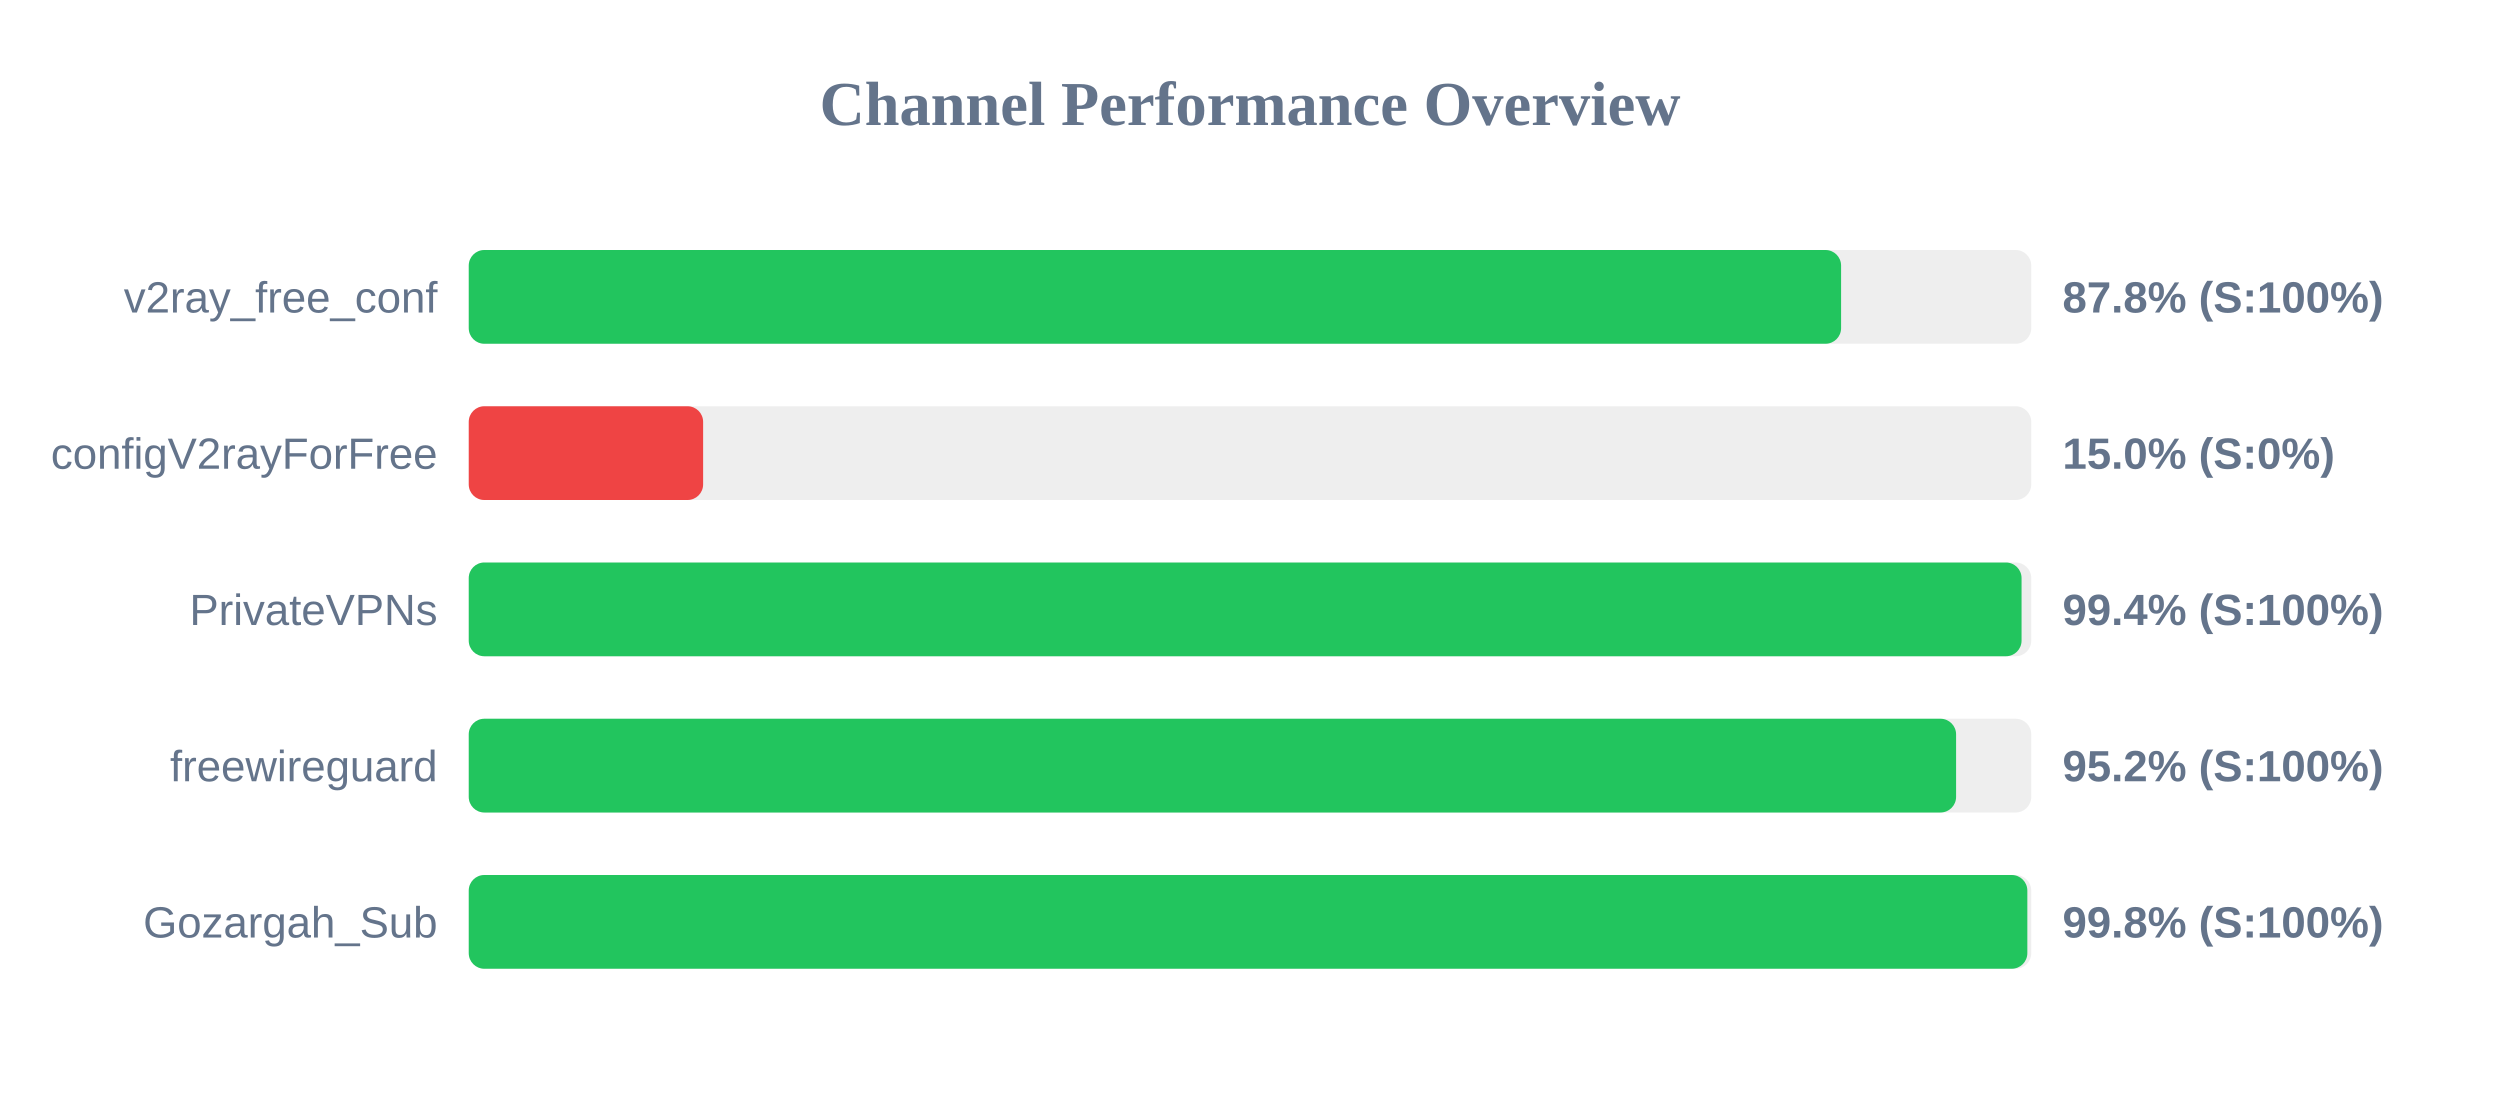
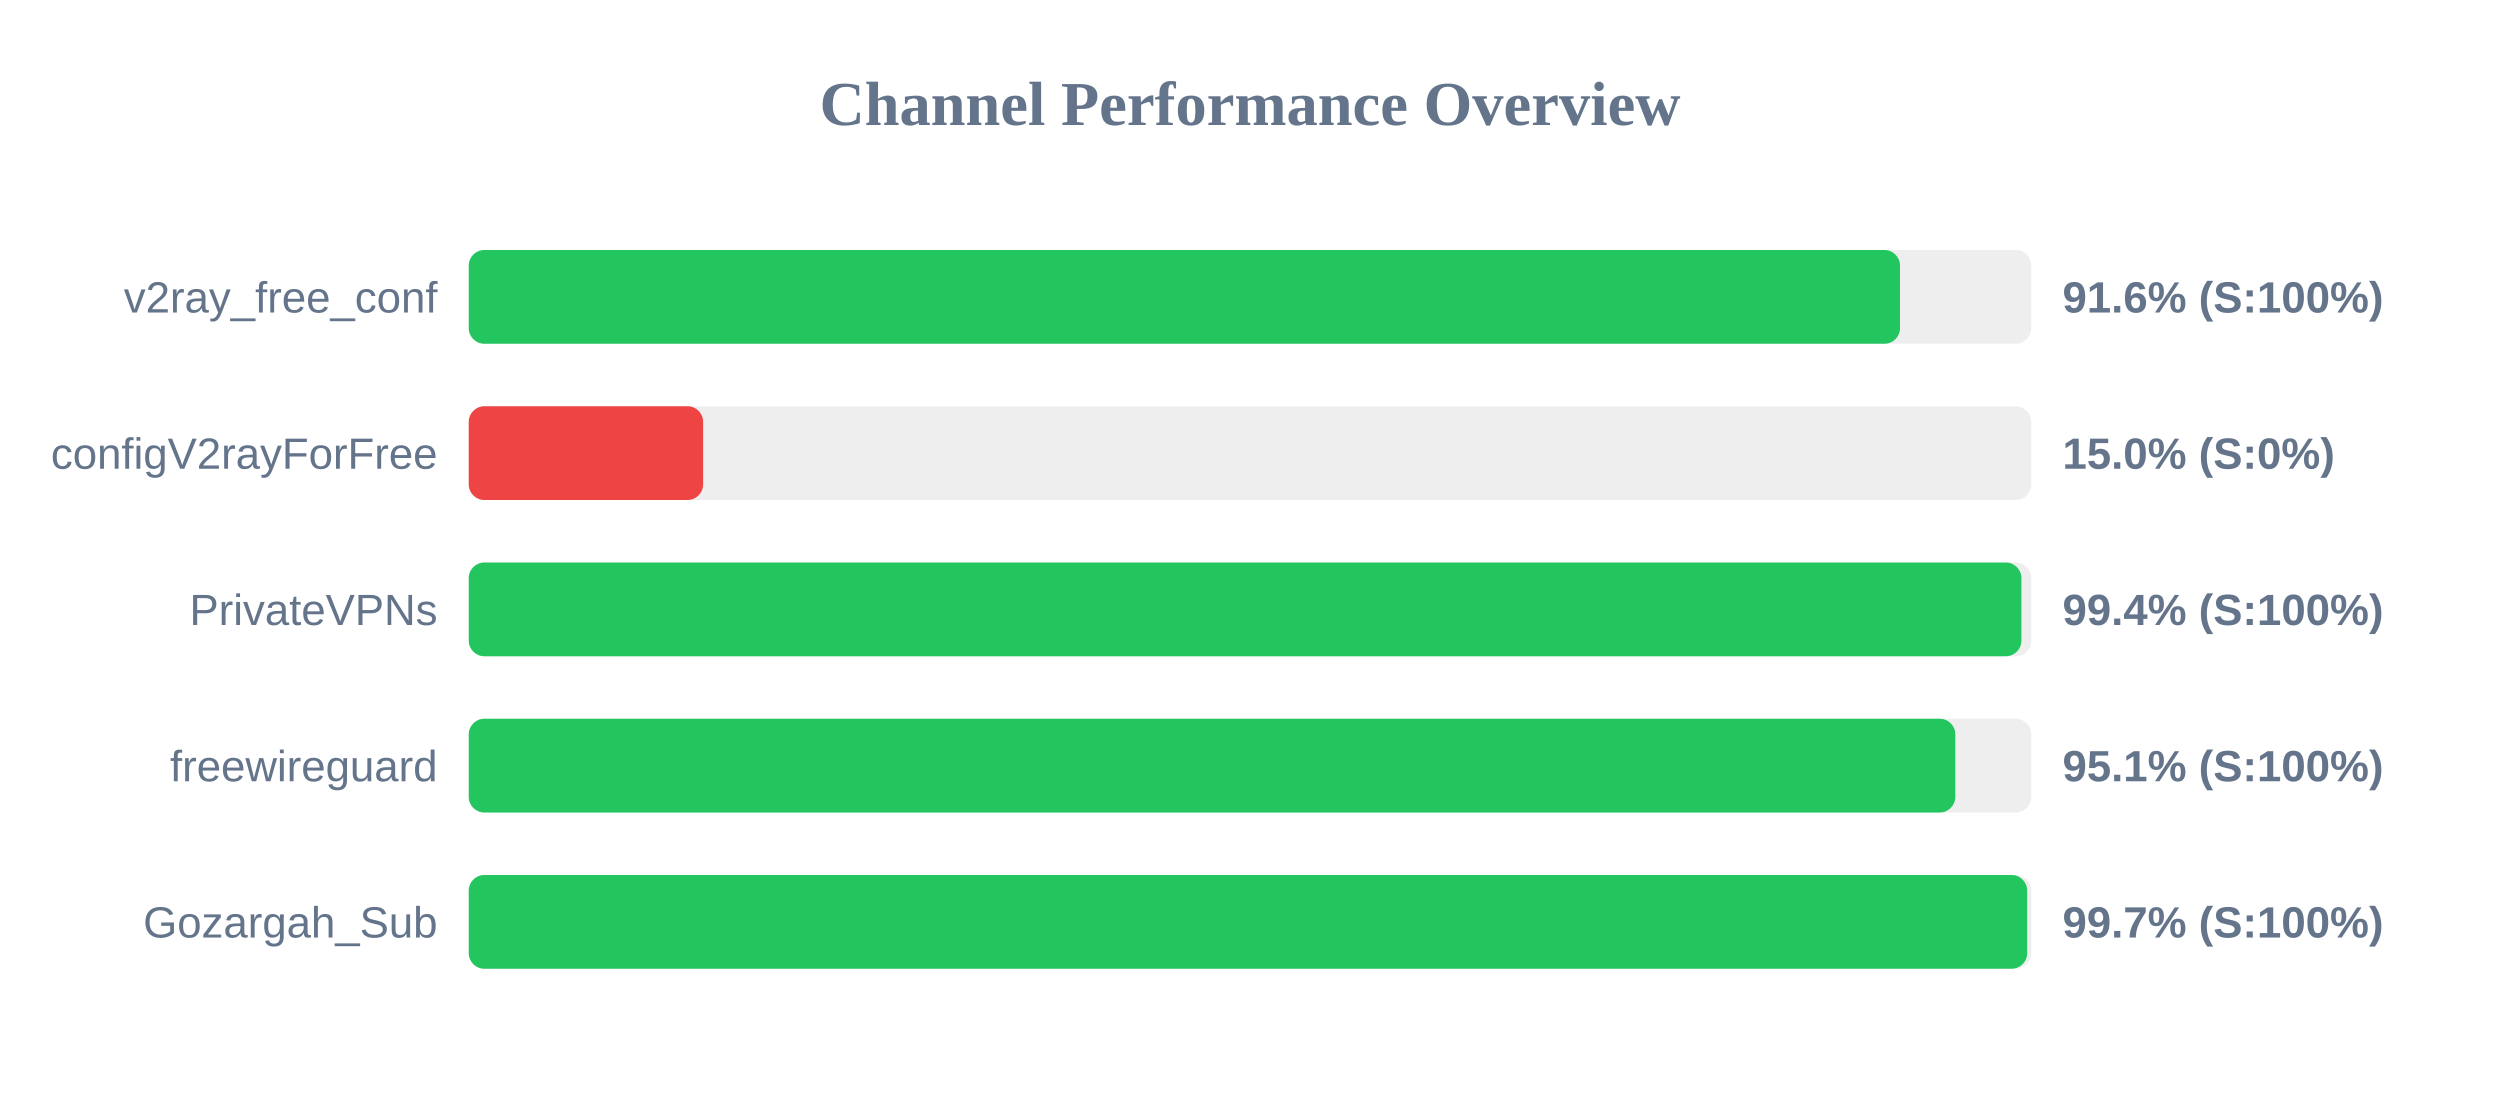
<svg xmlns="http://www.w3.org/2000/svg" width="800" height="350" version="1.1">
  <style>
        .row { font: 14px Arial; fill: #64748b; }
        .score { font: bold 14px Arial; fill: #64748b; }
    </style>
  <text x="400" y="40" text-anchor="middle" font-size="20px" font-weight="bold" fill="#64748b">Channel Performance Overview</text>
  <rect x="150" y="80" width="500" height="30" fill="#eee" rx="5" />
-   <rect x="150" y="80" width="439.15" height="30" fill="#22c55e" rx="5" />
+   <rect x="150" y="80" width="458.0" height="30" fill="#22c55e" rx="5" />
  <text x="140" y="100" text-anchor="end" class="row">v2ray_free_conf</text>
-   <text x="660" y="100" text-anchor="start" class="score">87.8% (S:100%)</text>
+   <text x="660" y="100" text-anchor="start" class="score">91.6% (S:100%)</text>
  <rect x="150" y="130" width="500" height="30" fill="#eee" rx="5" />
  <rect x="150" y="130" width="75.0" height="30" fill="#ef4444" rx="5" />
  <text x="140" y="150" text-anchor="end" class="row">configV2rayForFree</text>
  <text x="660" y="150" text-anchor="start" class="score">15.0% (S:0%)</text>
  <rect x="150" y="180" width="500" height="30" fill="#eee" rx="5" />
-   <rect x="150" y="180" width="496.9" height="30" fill="#22c55e" rx="5" />
+   <rect x="150" y="180" width="496.85" height="30" fill="#22c55e" rx="5" />
  <text x="140" y="200" text-anchor="end" class="row">PrivateVPNs</text>
  <text x="660" y="200" text-anchor="start" class="score">99.4% (S:100%)</text>
  <rect x="150" y="230" width="500" height="30" fill="#eee" rx="5" />
-   <rect x="150" y="230" width="475.95" height="30" fill="#22c55e" rx="5" />
+   <rect x="150" y="230" width="475.7" height="30" fill="#22c55e" rx="5" />
  <text x="140" y="250" text-anchor="end" class="row">freewireguard</text>
-   <text x="660" y="250" text-anchor="start" class="score">95.2% (S:100%)</text>
+   <text x="660" y="250" text-anchor="start" class="score">95.1% (S:100%)</text>
  <rect x="150" y="280" width="500" height="30" fill="#eee" rx="5" />
-   <rect x="150" y="280" width="498.75" height="30" fill="#22c55e" rx="5" />
+   <rect x="150" y="280" width="498.7" height="30" fill="#22c55e" rx="5" />
  <text x="140" y="300" text-anchor="end" class="row">Gozargah_Sub</text>
-   <text x="660" y="300" text-anchor="start" class="score">99.8% (S:100%)</text>
+   <text x="660" y="300" text-anchor="start" class="score">99.7% (S:100%)</text>
</svg>
